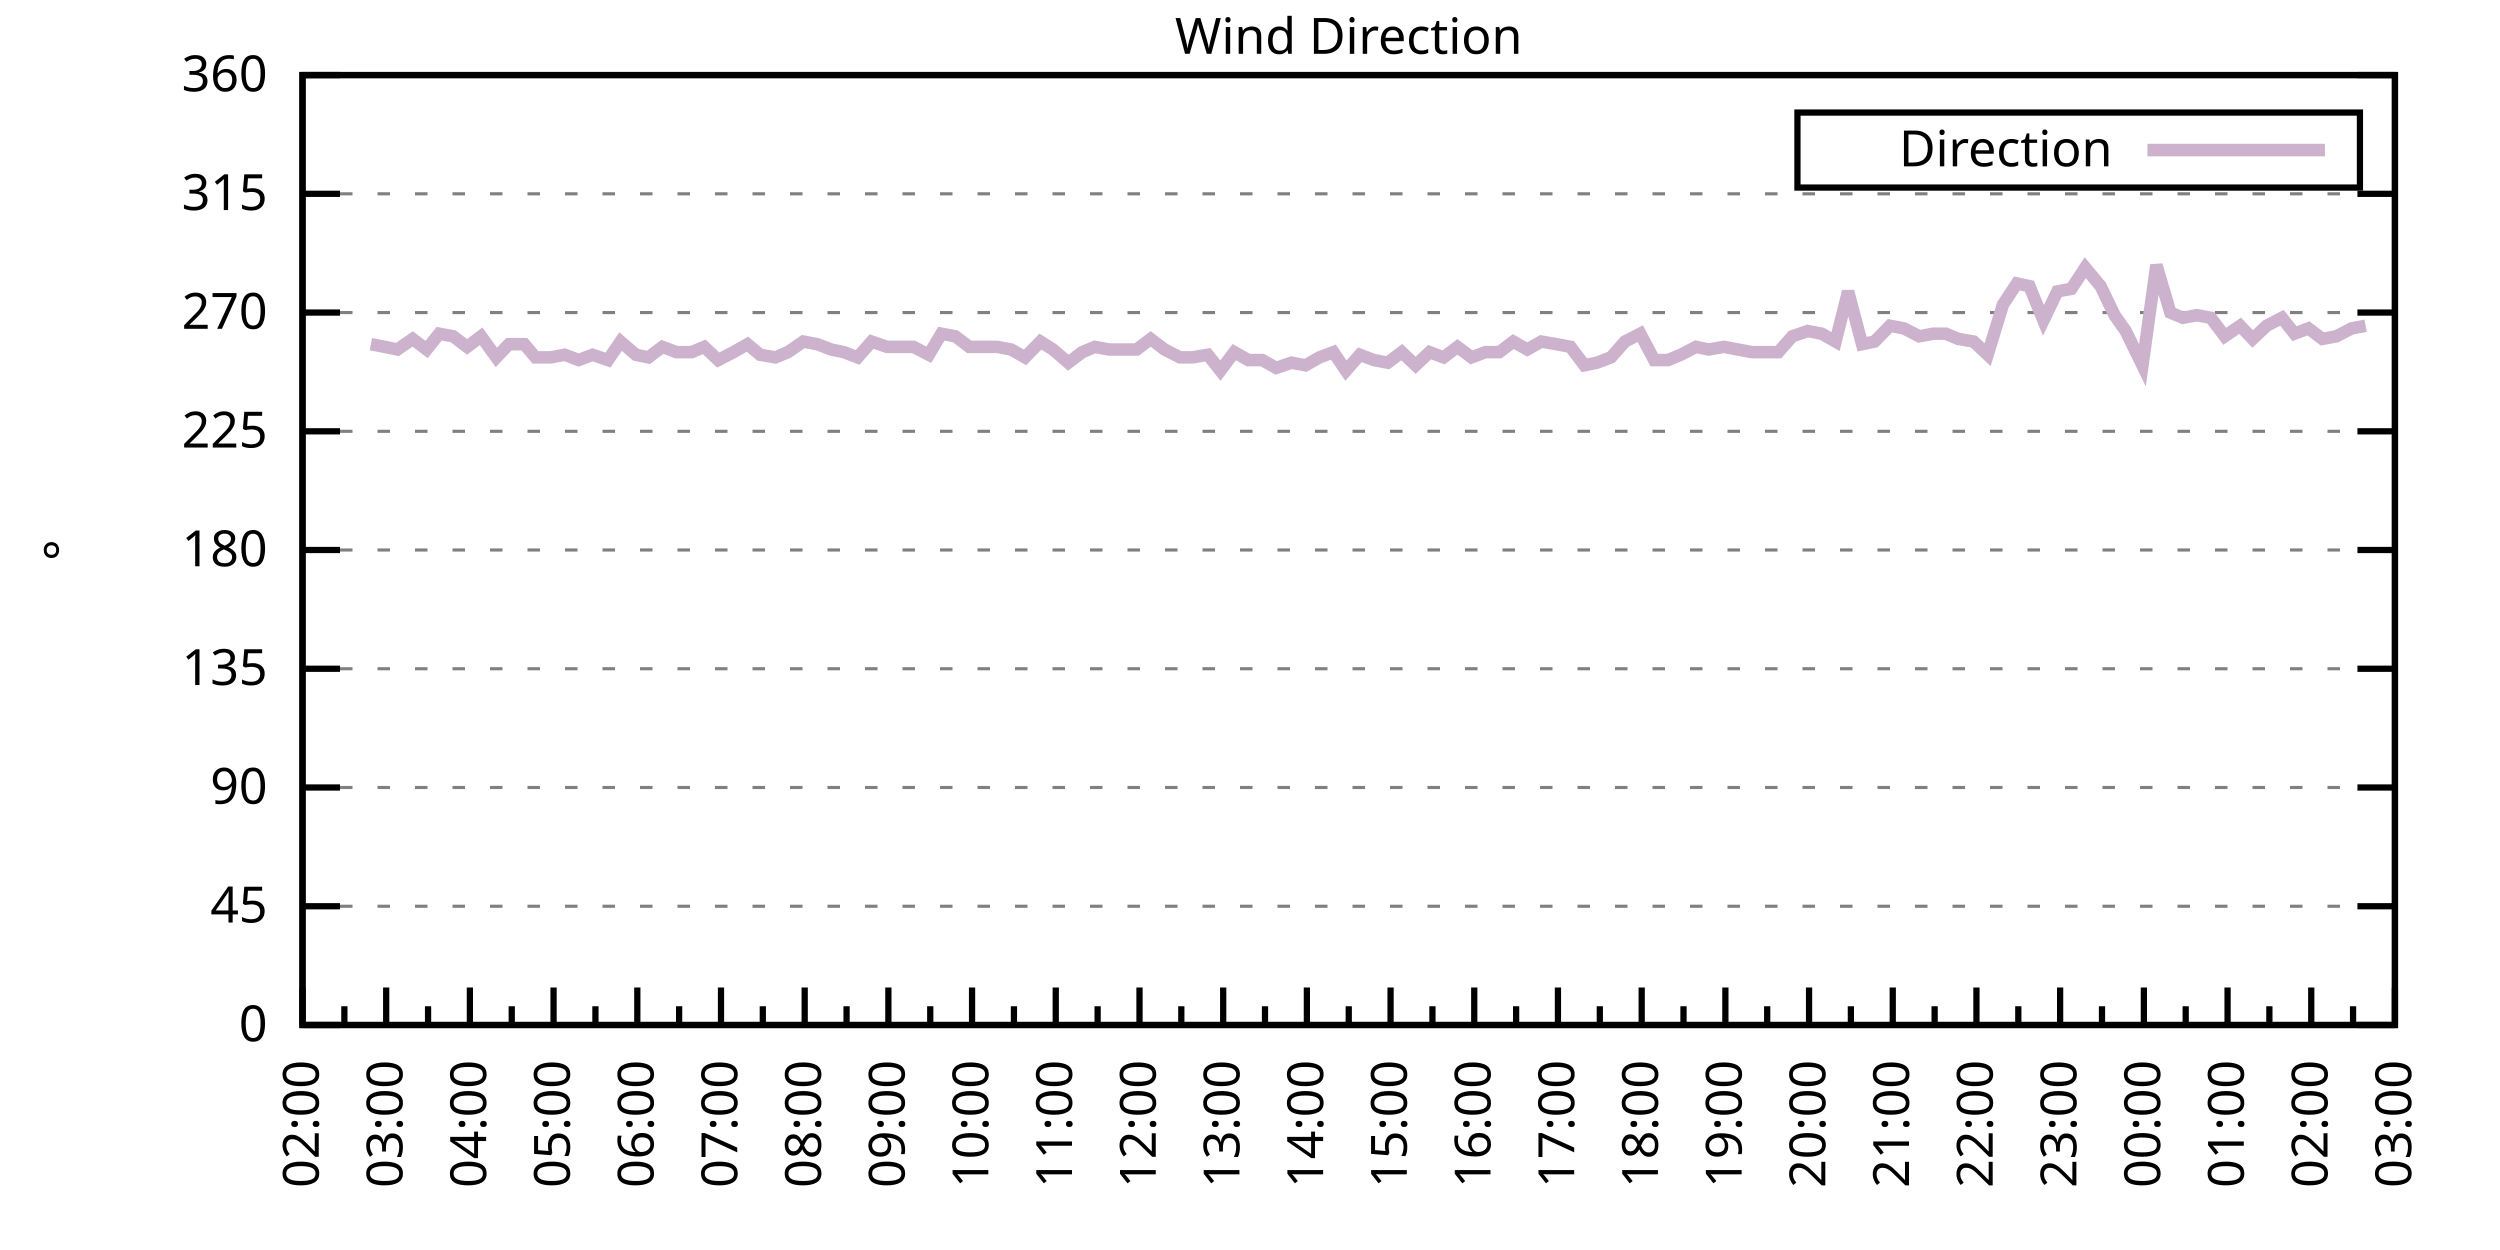
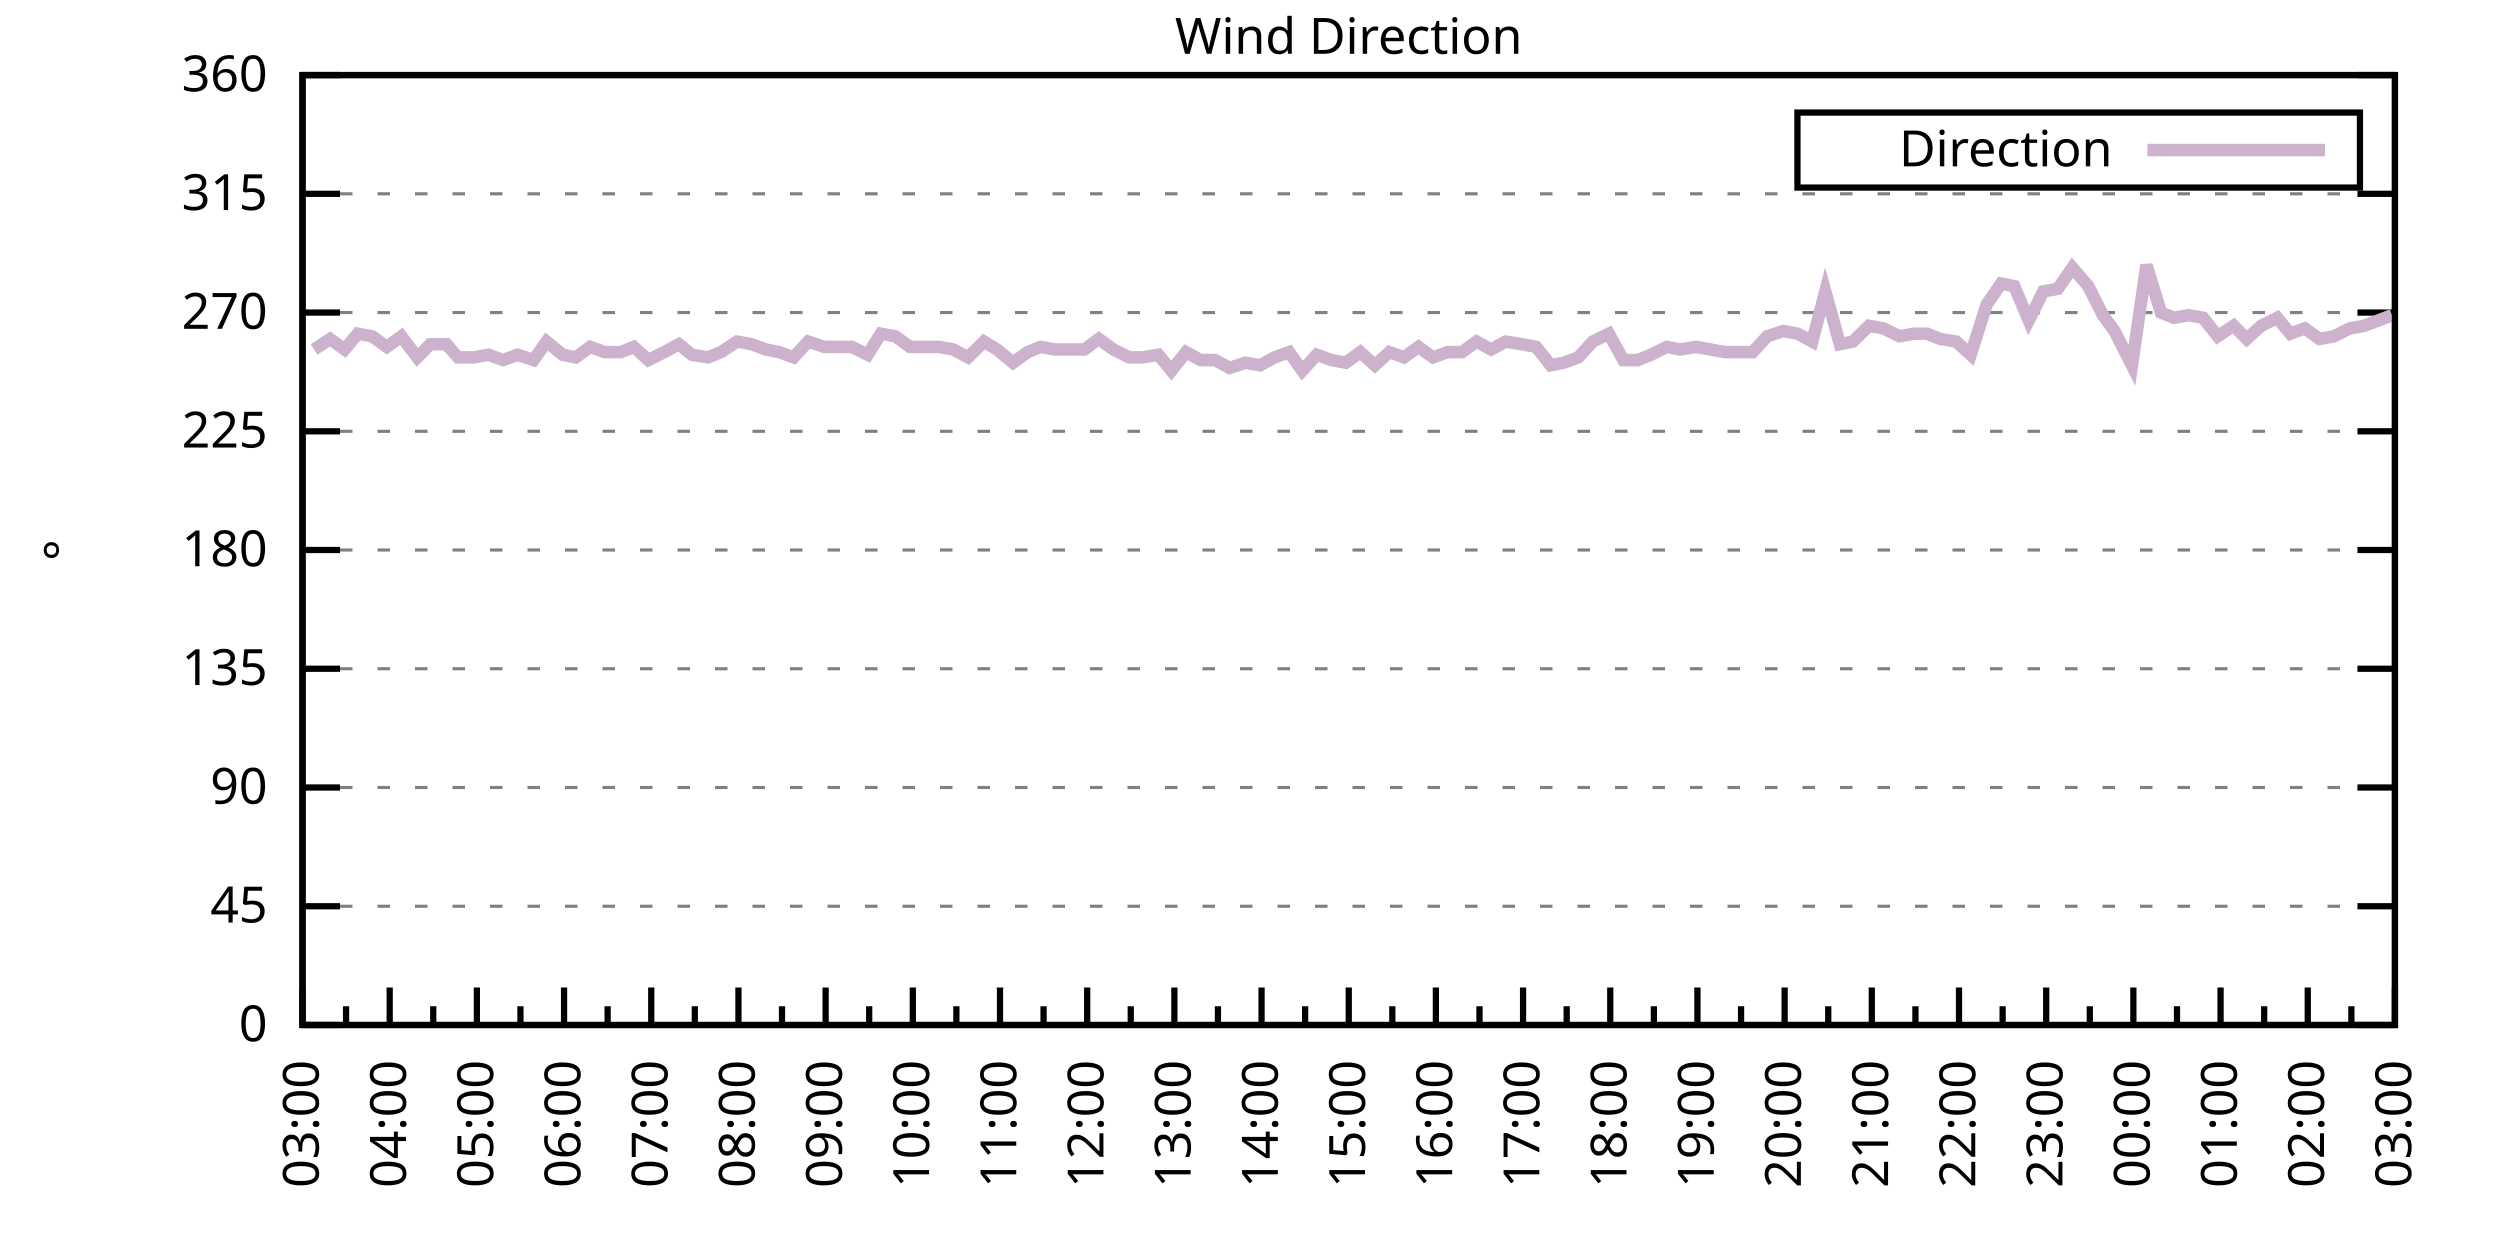
<svg xmlns="http://www.w3.org/2000/svg" xmlns:xlink="http://www.w3.org/1999/xlink" width="400" height="200" viewBox="0 0 400 200">
  <g id="gnuplot_canvas">
    <rect x="0" y="0" width="400" height="200" fill="none" />
    <defs>
      <circle id="gpDot" r="0.5" stroke-width="0.5" stroke="currentColor" />
      <path id="gpPt0" stroke-width="0.333" stroke="currentColor" d="M-1,0 h2 M0,-1 v2" />
      <path id="gpPt1" stroke-width="0.333" stroke="currentColor" d="M-1,-1 L1,1 M1,-1 L-1,1" />
      <path id="gpPt2" stroke-width="0.333" stroke="currentColor" d="M-1,0 L1,0 M0,-1 L0,1 M-1,-1 L1,1 M-1,1 L1,-1" />
      <rect id="gpPt3" stroke-width="0.333" stroke="currentColor" x="-1" y="-1" width="2" height="2" />
      <rect id="gpPt4" stroke-width="0.333" stroke="currentColor" fill="currentColor" x="-1" y="-1" width="2" height="2" />
      <circle id="gpPt5" stroke-width="0.333" stroke="currentColor" cx="0" cy="0" r="1" />
      <use xlink:href="#gpPt5" id="gpPt6" fill="currentColor" stroke="none" />
      <path id="gpPt7" stroke-width="0.333" stroke="currentColor" d="M0,-1.33 L-1.33,0.67 L1.33,0.67 z" />
      <use xlink:href="#gpPt7" id="gpPt8" fill="currentColor" stroke="none" />
      <use xlink:href="#gpPt7" id="gpPt9" stroke="currentColor" transform="rotate(180)" />
      <use xlink:href="#gpPt9" id="gpPt10" fill="currentColor" stroke="none" />
      <use xlink:href="#gpPt3" id="gpPt11" stroke="currentColor" transform="rotate(45)" />
      <use xlink:href="#gpPt11" id="gpPt12" fill="currentColor" stroke="none" />
      <path id="gpPt13" stroke-width="0.333" stroke="currentColor" d="M0,1.330 L1.265,0.411 L0.782,-1.067 L-0.782,-1.076 L-1.265,0.411 z" />
      <use xlink:href="#gpPt13" id="gpPt14" fill="currentColor" stroke="none" />
      <filter id="textbox" filterUnits="objectBoundingBox" x="0" y="0" height="1" width="1">
        <feFlood flood-color="white" flood-opacity="1" result="bgnd" />
        <feComposite in="SourceGraphic" in2="bgnd" operator="atop" />
      </filter>
      <filter id="greybox" filterUnits="objectBoundingBox" x="0" y="0" height="1" width="1">
        <feFlood flood-color="lightgrey" flood-opacity="1" result="grey" />
        <feComposite in="SourceGraphic" in2="grey" operator="atop" />
      </filter>
    </defs>
    <g fill="none" color="white" stroke="currentColor" stroke-width="1.00" stroke-linecap="butt" stroke-linejoin="miter">
</g>
    <g fill="none" color="black" stroke="currentColor" stroke-width="1.00" stroke-linecap="butt" stroke-linejoin="miter">
      <g stroke="none" shape-rendering="crispEdges">
        <polygon fill="rgb(255, 255, 255)" points="48.40,164.00 383.18,164.00 383.18,12.02 48.40,12.02 " />
      </g>
    </g>
    <g fill="none" color="black" stroke="currentColor" stroke-width="1.00" stroke-linecap="butt" stroke-linejoin="miter">
</g>
    <g fill="none" color="black" stroke="black" stroke-width="0.50" stroke-linecap="butt" stroke-linejoin="miter">
</g>
    <g fill="none" color="gray" stroke="currentColor" stroke-width="0.50" stroke-linecap="butt" stroke-linejoin="miter">
      <path stroke="gray" stroke-dasharray="2,4" class="gridline" d="M48.40,164.00 L383.19,164.00  " />
    </g>
    <g fill="none" color="gray" stroke="gray" stroke-width="1.00" stroke-linecap="butt" stroke-linejoin="miter">
</g>
    <g fill="none" color="black" stroke="currentColor" stroke-width="1.00" stroke-linecap="butt" stroke-linejoin="miter">
      <path stroke="black" d="M48.40,164.00 L54.40,164.00 M383.19,164.00 L377.19,164.00  " />
      <g transform="translate(42.80,166.60)" stroke="none" fill="black" font-family="Sans" font-size="8.00" text-anchor="end">
        <text>
          <tspan font-family="Sans"> 0</tspan>
        </text>
      </g>
    </g>
    <g fill="none" color="black" stroke="currentColor" stroke-width="1.00" stroke-linecap="butt" stroke-linejoin="miter">
</g>
    <g fill="none" color="black" stroke="black" stroke-width="0.50" stroke-linecap="butt" stroke-linejoin="miter">
</g>
    <g fill="none" color="gray" stroke="currentColor" stroke-width="0.50" stroke-linecap="butt" stroke-linejoin="miter">
      <path stroke="gray" stroke-dasharray="2,4" class="gridline" d="M48.40,145.00 L383.19,145.00  " />
    </g>
    <g fill="none" color="gray" stroke="gray" stroke-width="1.00" stroke-linecap="butt" stroke-linejoin="miter">
</g>
    <g fill="none" color="black" stroke="currentColor" stroke-width="1.00" stroke-linecap="butt" stroke-linejoin="miter">
      <path stroke="black" d="M48.40,145.00 L54.40,145.00 M383.19,145.00 L377.19,145.00  " />
      <g transform="translate(42.80,147.60)" stroke="none" fill="black" font-family="Sans" font-size="8.00" text-anchor="end">
        <text>
          <tspan font-family="Sans"> 45</tspan>
        </text>
      </g>
    </g>
    <g fill="none" color="black" stroke="currentColor" stroke-width="1.00" stroke-linecap="butt" stroke-linejoin="miter">
</g>
    <g fill="none" color="black" stroke="black" stroke-width="0.50" stroke-linecap="butt" stroke-linejoin="miter">
</g>
    <g fill="none" color="gray" stroke="currentColor" stroke-width="0.50" stroke-linecap="butt" stroke-linejoin="miter">
      <path stroke="gray" stroke-dasharray="2,4" class="gridline" d="M48.40,126.00 L383.19,126.00  " />
    </g>
    <g fill="none" color="gray" stroke="gray" stroke-width="1.00" stroke-linecap="butt" stroke-linejoin="miter">
</g>
    <g fill="none" color="black" stroke="currentColor" stroke-width="1.00" stroke-linecap="butt" stroke-linejoin="miter">
      <path stroke="black" d="M48.40,126.00 L54.40,126.00 M383.19,126.00 L377.19,126.00  " />
      <g transform="translate(42.80,128.60)" stroke="none" fill="black" font-family="Sans" font-size="8.00" text-anchor="end">
        <text>
          <tspan font-family="Sans"> 90</tspan>
        </text>
      </g>
    </g>
    <g fill="none" color="black" stroke="currentColor" stroke-width="1.00" stroke-linecap="butt" stroke-linejoin="miter">
</g>
    <g fill="none" color="black" stroke="black" stroke-width="0.50" stroke-linecap="butt" stroke-linejoin="miter">
</g>
    <g fill="none" color="gray" stroke="currentColor" stroke-width="0.50" stroke-linecap="butt" stroke-linejoin="miter">
      <path stroke="gray" stroke-dasharray="2,4" class="gridline" d="M48.40,107.00 L383.19,107.00  " />
    </g>
    <g fill="none" color="gray" stroke="gray" stroke-width="1.00" stroke-linecap="butt" stroke-linejoin="miter">
</g>
    <g fill="none" color="black" stroke="currentColor" stroke-width="1.00" stroke-linecap="butt" stroke-linejoin="miter">
      <path stroke="black" d="M48.40,107.00 L54.40,107.00 M383.19,107.00 L377.19,107.00  " />
      <g transform="translate(42.80,109.60)" stroke="none" fill="black" font-family="Sans" font-size="8.00" text-anchor="end">
        <text>
          <tspan font-family="Sans"> 135</tspan>
        </text>
      </g>
    </g>
    <g fill="none" color="black" stroke="currentColor" stroke-width="1.00" stroke-linecap="butt" stroke-linejoin="miter">
</g>
    <g fill="none" color="black" stroke="black" stroke-width="0.50" stroke-linecap="butt" stroke-linejoin="miter">
</g>
    <g fill="none" color="gray" stroke="currentColor" stroke-width="0.50" stroke-linecap="butt" stroke-linejoin="miter">
      <path stroke="gray" stroke-dasharray="2,4" class="gridline" d="M48.40,88.00 L383.19,88.00  " />
    </g>
    <g fill="none" color="gray" stroke="gray" stroke-width="1.00" stroke-linecap="butt" stroke-linejoin="miter">
</g>
    <g fill="none" color="black" stroke="currentColor" stroke-width="1.00" stroke-linecap="butt" stroke-linejoin="miter">
      <path stroke="black" d="M48.40,88.00 L54.40,88.00 M383.19,88.00 L377.19,88.00  " />
      <g transform="translate(42.80,90.60)" stroke="none" fill="black" font-family="Sans" font-size="8.00" text-anchor="end">
        <text>
          <tspan font-family="Sans"> 180</tspan>
        </text>
      </g>
    </g>
    <g fill="none" color="black" stroke="currentColor" stroke-width="1.00" stroke-linecap="butt" stroke-linejoin="miter">
</g>
    <g fill="none" color="black" stroke="black" stroke-width="0.50" stroke-linecap="butt" stroke-linejoin="miter">
</g>
    <g fill="none" color="gray" stroke="currentColor" stroke-width="0.50" stroke-linecap="butt" stroke-linejoin="miter">
      <path stroke="gray" stroke-dasharray="2,4" class="gridline" d="M48.40,69.01 L383.19,69.01  " />
    </g>
    <g fill="none" color="gray" stroke="gray" stroke-width="1.00" stroke-linecap="butt" stroke-linejoin="miter">
</g>
    <g fill="none" color="black" stroke="currentColor" stroke-width="1.00" stroke-linecap="butt" stroke-linejoin="miter">
      <path stroke="black" d="M48.40,69.01 L54.40,69.01 M383.19,69.01 L377.19,69.01  " />
      <g transform="translate(42.80,71.61)" stroke="none" fill="black" font-family="Sans" font-size="8.00" text-anchor="end">
        <text>
          <tspan font-family="Sans"> 225</tspan>
        </text>
      </g>
    </g>
    <g fill="none" color="black" stroke="currentColor" stroke-width="1.00" stroke-linecap="butt" stroke-linejoin="miter">
</g>
    <g fill="none" color="black" stroke="black" stroke-width="0.50" stroke-linecap="butt" stroke-linejoin="miter">
</g>
    <g fill="none" color="gray" stroke="currentColor" stroke-width="0.50" stroke-linecap="butt" stroke-linejoin="miter">
      <path stroke="gray" stroke-dasharray="2,4" class="gridline" d="M48.40,50.01 L383.19,50.01  " />
    </g>
    <g fill="none" color="gray" stroke="gray" stroke-width="1.00" stroke-linecap="butt" stroke-linejoin="miter">
</g>
    <g fill="none" color="black" stroke="currentColor" stroke-width="1.00" stroke-linecap="butt" stroke-linejoin="miter">
      <path stroke="black" d="M48.40,50.01 L54.40,50.01 M383.19,50.01 L377.19,50.01  " />
      <g transform="translate(42.80,52.61)" stroke="none" fill="black" font-family="Sans" font-size="8.00" text-anchor="end">
        <text>
          <tspan font-family="Sans"> 270</tspan>
        </text>
      </g>
    </g>
    <g fill="none" color="black" stroke="currentColor" stroke-width="1.00" stroke-linecap="butt" stroke-linejoin="miter">
</g>
    <g fill="none" color="black" stroke="black" stroke-width="0.50" stroke-linecap="butt" stroke-linejoin="miter">
</g>
    <g fill="none" color="gray" stroke="currentColor" stroke-width="0.50" stroke-linecap="butt" stroke-linejoin="miter">
      <path stroke="gray" stroke-dasharray="2,4" class="gridline" d="M48.40,31.01 L383.19,31.01  " />
    </g>
    <g fill="none" color="gray" stroke="gray" stroke-width="1.00" stroke-linecap="butt" stroke-linejoin="miter">
</g>
    <g fill="none" color="black" stroke="currentColor" stroke-width="1.00" stroke-linecap="butt" stroke-linejoin="miter">
      <path stroke="black" d="M48.40,31.01 L54.40,31.01 M383.19,31.01 L377.19,31.01  " />
      <g transform="translate(42.80,33.61)" stroke="none" fill="black" font-family="Sans" font-size="8.00" text-anchor="end">
        <text>
          <tspan font-family="Sans"> 315</tspan>
        </text>
      </g>
    </g>
    <g fill="none" color="black" stroke="currentColor" stroke-width="1.00" stroke-linecap="butt" stroke-linejoin="miter">
</g>
    <g fill="none" color="black" stroke="black" stroke-width="0.50" stroke-linecap="butt" stroke-linejoin="miter">
</g>
    <g fill="none" color="gray" stroke="currentColor" stroke-width="0.50" stroke-linecap="butt" stroke-linejoin="miter">
      <path stroke="gray" stroke-dasharray="2,4" class="gridline" d="M48.40,12.01 L383.19,12.01  " />
    </g>
    <g fill="none" color="gray" stroke="gray" stroke-width="1.00" stroke-linecap="butt" stroke-linejoin="miter">
</g>
    <g fill="none" color="black" stroke="currentColor" stroke-width="1.00" stroke-linecap="butt" stroke-linejoin="miter">
      <path stroke="black" d="M48.40,12.01 L54.40,12.01 M383.19,12.01 L377.19,12.01  " />
      <g transform="translate(42.80,14.61)" stroke="none" fill="black" font-family="Sans" font-size="8.00" text-anchor="end">
        <text>
          <tspan font-family="Sans"> 360</tspan>
        </text>
      </g>
    </g>
    <g fill="none" color="black" stroke="currentColor" stroke-width="1.00" stroke-linecap="butt" stroke-linejoin="miter">
      <path stroke="black" d="M48.40,164.00 L48.40,158.00  " />
      <g transform="translate(51.00,169.60) rotate(270)" stroke="none" fill="black" font-family="Sans" font-size="8.00" text-anchor="end">
        <text>
+           <tspan font-family="Sans">03:00</tspan>
+         </text>
+       </g>
+     </g>
+     <g fill="none" color="black" stroke="currentColor" stroke-width="1.00" stroke-linecap="butt" stroke-linejoin="miter">
+       <path stroke="black" d="M55.37,164.00 L55.37,161.00 M62.35,164.00 L62.35,158.00  " />
+       <g transform="translate(64.95,169.60) rotate(270)" stroke="none" fill="black" font-family="Sans" font-size="8.00" text-anchor="end">
+         <text>
+           <tspan font-family="Sans">04:00</tspan>
+         </text>
+       </g>
+     </g>
+     <g fill="none" color="black" stroke="currentColor" stroke-width="1.00" stroke-linecap="butt" stroke-linejoin="miter">
+       <path stroke="black" d="M69.32,164.00 L69.32,161.00 M76.30,164.00 L76.30,158.00  " />
+       <g transform="translate(78.90,169.60) rotate(270)" stroke="none" fill="black" font-family="Sans" font-size="8.00" text-anchor="end">
+         <text>
+           <tspan font-family="Sans">05:00</tspan>
+         </text>
+       </g>
+     </g>
+     <g fill="none" color="black" stroke="currentColor" stroke-width="1.00" stroke-linecap="butt" stroke-linejoin="miter">
+       <path stroke="black" d="M83.27,164.00 L83.27,161.00 M90.25,164.00 L90.25,158.00  " />
+       <g transform="translate(92.85,169.60) rotate(270)" stroke="none" fill="black" font-family="Sans" font-size="8.00" text-anchor="end">
+         <text>
+           <tspan font-family="Sans">06:00</tspan>
+         </text>
+       </g>
+     </g>
+     <g fill="none" color="black" stroke="currentColor" stroke-width="1.00" stroke-linecap="butt" stroke-linejoin="miter">
+       <path stroke="black" d="M97.22,164.00 L97.22,161.00 M104.20,164.00 L104.20,158.00  " />
+       <g transform="translate(106.80,169.60) rotate(270)" stroke="none" fill="black" font-family="Sans" font-size="8.00" text-anchor="end">
+         <text>
+           <tspan font-family="Sans">07:00</tspan>
+         </text>
+       </g>
+     </g>
+     <g fill="none" color="black" stroke="currentColor" stroke-width="1.00" stroke-linecap="butt" stroke-linejoin="miter">
+       <path stroke="black" d="M111.17,164.00 L111.17,161.00 M118.15,164.00 L118.15,158.00  " />
+       <g transform="translate(120.75,169.60) rotate(270)" stroke="none" fill="black" font-family="Sans" font-size="8.00" text-anchor="end">
+         <text>
+           <tspan font-family="Sans">08:00</tspan>
+         </text>
+       </g>
+     </g>
+     <g fill="none" color="black" stroke="currentColor" stroke-width="1.00" stroke-linecap="butt" stroke-linejoin="miter">
+       <path stroke="black" d="M125.12,164.00 L125.12,161.00 M132.10,164.00 L132.10,158.00  " />
+       <g transform="translate(134.70,169.60) rotate(270)" stroke="none" fill="black" font-family="Sans" font-size="8.00" text-anchor="end">
+         <text>
+           <tspan font-family="Sans">09:00</tspan>
+         </text>
+       </g>
+     </g>
+     <g fill="none" color="black" stroke="currentColor" stroke-width="1.00" stroke-linecap="butt" stroke-linejoin="miter">
+       <path stroke="black" d="M139.07,164.00 L139.07,161.00 M146.05,164.00 L146.05,158.00  " />
+       <g transform="translate(148.65,169.60) rotate(270)" stroke="none" fill="black" font-family="Sans" font-size="8.00" text-anchor="end">
+         <text>
+           <tspan font-family="Sans">10:00</tspan>
+         </text>
+       </g>
+     </g>
+     <g fill="none" color="black" stroke="currentColor" stroke-width="1.00" stroke-linecap="butt" stroke-linejoin="miter">
+       <path stroke="black" d="M153.02,164.00 L153.02,161.00 M160.00,164.00 L160.00,158.00  " />
+       <g transform="translate(162.60,169.60) rotate(270)" stroke="none" fill="black" font-family="Sans" font-size="8.00" text-anchor="end">
+         <text>
+           <tspan font-family="Sans">11:00</tspan>
+         </text>
+       </g>
+     </g>
+     <g fill="none" color="black" stroke="currentColor" stroke-width="1.00" stroke-linecap="butt" stroke-linejoin="miter">
+       <path stroke="black" d="M166.97,164.00 L166.97,161.00 M173.95,164.00 L173.95,158.00  " />
+       <g transform="translate(176.55,169.60) rotate(270)" stroke="none" fill="black" font-family="Sans" font-size="8.00" text-anchor="end">
+         <text>
+           <tspan font-family="Sans">12:00</tspan>
+         </text>
+       </g>
+     </g>
+     <g fill="none" color="black" stroke="currentColor" stroke-width="1.00" stroke-linecap="butt" stroke-linejoin="miter">
+       <path stroke="black" d="M180.92,164.00 L180.92,161.00 M187.90,164.00 L187.90,158.00  " />
+       <g transform="translate(190.50,169.60) rotate(270)" stroke="none" fill="black" font-family="Sans" font-size="8.00" text-anchor="end">
+         <text>
+           <tspan font-family="Sans">13:00</tspan>
+         </text>
+       </g>
+     </g>
+     <g fill="none" color="black" stroke="currentColor" stroke-width="1.00" stroke-linecap="butt" stroke-linejoin="miter">
+       <path stroke="black" d="M194.87,164.00 L194.87,161.00 M201.85,164.00 L201.85,158.00  " />
+       <g transform="translate(204.45,169.60) rotate(270)" stroke="none" fill="black" font-family="Sans" font-size="8.00" text-anchor="end">
+         <text>
+           <tspan font-family="Sans">14:00</tspan>
+         </text>
+       </g>
+     </g>
+     <g fill="none" color="black" stroke="currentColor" stroke-width="1.00" stroke-linecap="butt" stroke-linejoin="miter">
+       <path stroke="black" d="M208.82,164.00 L208.82,161.00 M215.80,164.00 L215.80,158.00  " />
+       <g transform="translate(218.40,169.60) rotate(270)" stroke="none" fill="black" font-family="Sans" font-size="8.00" text-anchor="end">
+         <text>
+           <tspan font-family="Sans">15:00</tspan>
+         </text>
+       </g>
+     </g>
+     <g fill="none" color="black" stroke="currentColor" stroke-width="1.00" stroke-linecap="butt" stroke-linejoin="miter">
+       <path stroke="black" d="M222.77,164.00 L222.77,161.00 M229.74,164.00 L229.74,158.00  " />
+       <g transform="translate(232.34,169.60) rotate(270)" stroke="none" fill="black" font-family="Sans" font-size="8.00" text-anchor="end">
+         <text>
+           <tspan font-family="Sans">16:00</tspan>
+         </text>
+       </g>
+     </g>
+     <g fill="none" color="black" stroke="currentColor" stroke-width="1.00" stroke-linecap="butt" stroke-linejoin="miter">
+       <path stroke="black" d="M236.72,164.00 L236.72,161.00 M243.69,164.00 L243.69,158.00  " />
+       <g transform="translate(246.29,169.60) rotate(270)" stroke="none" fill="black" font-family="Sans" font-size="8.00" text-anchor="end">
+         <text>
+           <tspan font-family="Sans">17:00</tspan>
+         </text>
+       </g>
+     </g>
+     <g fill="none" color="black" stroke="currentColor" stroke-width="1.00" stroke-linecap="butt" stroke-linejoin="miter">
+       <path stroke="black" d="M250.67,164.00 L250.67,161.00 M257.64,164.00 L257.64,158.00  " />
+       <g transform="translate(260.24,169.60) rotate(270)" stroke="none" fill="black" font-family="Sans" font-size="8.00" text-anchor="end">
+         <text>
+           <tspan font-family="Sans">18:00</tspan>
+         </text>
+       </g>
+     </g>
+     <g fill="none" color="black" stroke="currentColor" stroke-width="1.00" stroke-linecap="butt" stroke-linejoin="miter">
+       <path stroke="black" d="M264.62,164.00 L264.62,161.00 M271.59,164.00 L271.59,158.00  " />
+       <g transform="translate(274.19,169.60) rotate(270)" stroke="none" fill="black" font-family="Sans" font-size="8.00" text-anchor="end">
+         <text>
+           <tspan font-family="Sans">19:00</tspan>
+         </text>
+       </g>
+     </g>
+     <g fill="none" color="black" stroke="currentColor" stroke-width="1.00" stroke-linecap="butt" stroke-linejoin="miter">
+       <path stroke="black" d="M278.57,164.00 L278.57,161.00 M285.54,164.00 L285.54,158.00  " />
+       <g transform="translate(288.14,169.60) rotate(270)" stroke="none" fill="black" font-family="Sans" font-size="8.00" text-anchor="end">
+         <text>
+           <tspan font-family="Sans">20:00</tspan>
+         </text>
+       </g>
+     </g>
+     <g fill="none" color="black" stroke="currentColor" stroke-width="1.00" stroke-linecap="butt" stroke-linejoin="miter">
+       <path stroke="black" d="M292.52,164.00 L292.52,161.00 M299.49,164.00 L299.49,158.00  " />
+       <g transform="translate(302.09,169.60) rotate(270)" stroke="none" fill="black" font-family="Sans" font-size="8.00" text-anchor="end">
+         <text>
+           <tspan font-family="Sans">21:00</tspan>
+         </text>
+       </g>
+     </g>
+     <g fill="none" color="black" stroke="currentColor" stroke-width="1.00" stroke-linecap="butt" stroke-linejoin="miter">
+       <path stroke="black" d="M306.47,164.00 L306.47,161.00 M313.44,164.00 L313.44,158.00  " />
+       <g transform="translate(316.04,169.60) rotate(270)" stroke="none" fill="black" font-family="Sans" font-size="8.00" text-anchor="end">
+         <text>
+           <tspan font-family="Sans">22:00</tspan>
+         </text>
+       </g>
+     </g>
+     <g fill="none" color="black" stroke="currentColor" stroke-width="1.00" stroke-linecap="butt" stroke-linejoin="miter">
+       <path stroke="black" d="M320.42,164.00 L320.42,161.00 M327.39,164.00 L327.39,158.00  " />
+       <g transform="translate(329.99,169.60) rotate(270)" stroke="none" fill="black" font-family="Sans" font-size="8.00" text-anchor="end">
+         <text>
+           <tspan font-family="Sans">23:00</tspan>
+         </text>
+       </g>
+     </g>
+     <g fill="none" color="black" stroke="currentColor" stroke-width="1.00" stroke-linecap="butt" stroke-linejoin="miter">
+       <path stroke="black" d="M334.37,164.00 L334.37,161.00 M341.34,164.00 L341.34,158.00  " />
+       <g transform="translate(343.94,169.60) rotate(270)" stroke="none" fill="black" font-family="Sans" font-size="8.00" text-anchor="end">
+         <text>
+           <tspan font-family="Sans">00:00</tspan>
+         </text>
+       </g>
+     </g>
+     <g fill="none" color="black" stroke="currentColor" stroke-width="1.00" stroke-linecap="butt" stroke-linejoin="miter">
+       <path stroke="black" d="M348.32,164.00 L348.32,161.00 M355.29,164.00 L355.29,158.00  " />
+       <g transform="translate(357.89,169.60) rotate(270)" stroke="none" fill="black" font-family="Sans" font-size="8.00" text-anchor="end">
+         <text>
+           <tspan font-family="Sans">01:00</tspan>
+         </text>
+       </g>
+     </g>
+     <g fill="none" color="black" stroke="currentColor" stroke-width="1.00" stroke-linecap="butt" stroke-linejoin="miter">
+       <path stroke="black" d="M362.27,164.00 L362.27,161.00 M369.24,164.00 L369.24,158.00  " />
+       <g transform="translate(371.84,169.60) rotate(270)" stroke="none" fill="black" font-family="Sans" font-size="8.00" text-anchor="end">
+         <text>
          <tspan font-family="Sans">02:00</tspan>
        </text>
      </g>
    </g>
    <g fill="none" color="black" stroke="currentColor" stroke-width="1.00" stroke-linecap="butt" stroke-linejoin="miter">
-       <path stroke="black" d="M55.10,164.00 L55.10,161.00 M61.79,164.00 L61.79,158.00  " />
-       <g transform="translate(64.39,169.60) rotate(270)" stroke="none" fill="black" font-family="Sans" font-size="8.00" text-anchor="end">
-         <text>
-           <tspan font-family="Sans">03:00</tspan>
-         </text>
-       </g>
-     </g>
-     <g fill="none" color="black" stroke="currentColor" stroke-width="1.00" stroke-linecap="butt" stroke-linejoin="miter">
-       <path stroke="black" d="M68.49,164.00 L68.49,161.00 M75.18,164.00 L75.18,158.00  " />
-       <g transform="translate(77.78,169.60) rotate(270)" stroke="none" fill="black" font-family="Sans" font-size="8.00" text-anchor="end">
-         <text>
-           <tspan font-family="Sans">04:00</tspan>
-         </text>
-       </g>
-     </g>
-     <g fill="none" color="black" stroke="currentColor" stroke-width="1.00" stroke-linecap="butt" stroke-linejoin="miter">
-       <path stroke="black" d="M81.88,164.00 L81.88,161.00 M88.57,164.00 L88.57,158.00  " />
-       <g transform="translate(91.17,169.60) rotate(270)" stroke="none" fill="black" font-family="Sans" font-size="8.00" text-anchor="end">
-         <text>
-           <tspan font-family="Sans">05:00</tspan>
-         </text>
-       </g>
-     </g>
-     <g fill="none" color="black" stroke="currentColor" stroke-width="1.00" stroke-linecap="butt" stroke-linejoin="miter">
-       <path stroke="black" d="M95.27,164.00 L95.27,161.00 M101.97,164.00 L101.97,158.00  " />
-       <g transform="translate(104.57,169.60) rotate(270)" stroke="none" fill="black" font-family="Sans" font-size="8.00" text-anchor="end">
-         <text>
-           <tspan font-family="Sans">06:00</tspan>
-         </text>
-       </g>
-     </g>
-     <g fill="none" color="black" stroke="currentColor" stroke-width="1.00" stroke-linecap="butt" stroke-linejoin="miter">
-       <path stroke="black" d="M108.66,164.00 L108.66,161.00 M115.36,164.00 L115.36,158.00  " />
-       <g transform="translate(117.96,169.60) rotate(270)" stroke="none" fill="black" font-family="Sans" font-size="8.00" text-anchor="end">
-         <text>
-           <tspan font-family="Sans">07:00</tspan>
-         </text>
-       </g>
-     </g>
-     <g fill="none" color="black" stroke="currentColor" stroke-width="1.00" stroke-linecap="butt" stroke-linejoin="miter">
-       <path stroke="black" d="M122.05,164.00 L122.05,161.00 M128.75,164.00 L128.75,158.00  " />
-       <g transform="translate(131.35,169.60) rotate(270)" stroke="none" fill="black" font-family="Sans" font-size="8.00" text-anchor="end">
-         <text>
-           <tspan font-family="Sans">08:00</tspan>
-         </text>
-       </g>
-     </g>
-     <g fill="none" color="black" stroke="currentColor" stroke-width="1.00" stroke-linecap="butt" stroke-linejoin="miter">
-       <path stroke="black" d="M135.45,164.00 L135.45,161.00 M142.14,164.00 L142.14,158.00  " />
-       <g transform="translate(144.74,169.60) rotate(270)" stroke="none" fill="black" font-family="Sans" font-size="8.00" text-anchor="end">
-         <text>
-           <tspan font-family="Sans">09:00</tspan>
-         </text>
-       </g>
-     </g>
-     <g fill="none" color="black" stroke="currentColor" stroke-width="1.00" stroke-linecap="butt" stroke-linejoin="miter">
-       <path stroke="black" d="M148.84,164.00 L148.84,161.00 M155.53,164.00 L155.53,158.00  " />
-       <g transform="translate(158.13,169.60) rotate(270)" stroke="none" fill="black" font-family="Sans" font-size="8.00" text-anchor="end">
-         <text>
-           <tspan font-family="Sans">10:00</tspan>
-         </text>
-       </g>
-     </g>
-     <g fill="none" color="black" stroke="currentColor" stroke-width="1.00" stroke-linecap="butt" stroke-linejoin="miter">
-       <path stroke="black" d="M162.23,164.00 L162.23,161.00 M168.92,164.00 L168.92,158.00  " />
-       <g transform="translate(171.52,169.60) rotate(270)" stroke="none" fill="black" font-family="Sans" font-size="8.00" text-anchor="end">
-         <text>
-           <tspan font-family="Sans">11:00</tspan>
-         </text>
-       </g>
-     </g>
-     <g fill="none" color="black" stroke="currentColor" stroke-width="1.00" stroke-linecap="butt" stroke-linejoin="miter">
-       <path stroke="black" d="M175.62,164.00 L175.62,161.00 M182.32,164.00 L182.32,158.00  " />
-       <g transform="translate(184.92,169.60) rotate(270)" stroke="none" fill="black" font-family="Sans" font-size="8.00" text-anchor="end">
-         <text>
-           <tspan font-family="Sans">12:00</tspan>
-         </text>
-       </g>
-     </g>
-     <g fill="none" color="black" stroke="currentColor" stroke-width="1.00" stroke-linecap="butt" stroke-linejoin="miter">
-       <path stroke="black" d="M189.01,164.00 L189.01,161.00 M195.71,164.00 L195.71,158.00  " />
-       <g transform="translate(198.31,169.60) rotate(270)" stroke="none" fill="black" font-family="Sans" font-size="8.00" text-anchor="end">
-         <text>
-           <tspan font-family="Sans">13:00</tspan>
-         </text>
-       </g>
-     </g>
-     <g fill="none" color="black" stroke="currentColor" stroke-width="1.00" stroke-linecap="butt" stroke-linejoin="miter">
-       <path stroke="black" d="M202.40,164.00 L202.40,161.00 M209.10,164.00 L209.10,158.00  " />
-       <g transform="translate(211.70,169.60) rotate(270)" stroke="none" fill="black" font-family="Sans" font-size="8.00" text-anchor="end">
-         <text>
-           <tspan font-family="Sans">14:00</tspan>
-         </text>
-       </g>
-     </g>
-     <g fill="none" color="black" stroke="currentColor" stroke-width="1.00" stroke-linecap="butt" stroke-linejoin="miter">
-       <path stroke="black" d="M215.80,164.00 L215.80,161.00 M222.49,164.00 L222.49,158.00  " />
-       <g transform="translate(225.09,169.60) rotate(270)" stroke="none" fill="black" font-family="Sans" font-size="8.00" text-anchor="end">
-         <text>
-           <tspan font-family="Sans">15:00</tspan>
-         </text>
-       </g>
-     </g>
-     <g fill="none" color="black" stroke="currentColor" stroke-width="1.00" stroke-linecap="butt" stroke-linejoin="miter">
-       <path stroke="black" d="M229.19,164.00 L229.19,161.00 M235.88,164.00 L235.88,158.00  " />
-       <g transform="translate(238.48,169.60) rotate(270)" stroke="none" fill="black" font-family="Sans" font-size="8.00" text-anchor="end">
-         <text>
-           <tspan font-family="Sans">16:00</tspan>
-         </text>
-       </g>
-     </g>
-     <g fill="none" color="black" stroke="currentColor" stroke-width="1.00" stroke-linecap="butt" stroke-linejoin="miter">
-       <path stroke="black" d="M242.58,164.00 L242.58,161.00 M249.27,164.00 L249.27,158.00  " />
-       <g transform="translate(251.87,169.60) rotate(270)" stroke="none" fill="black" font-family="Sans" font-size="8.00" text-anchor="end">
-         <text>
-           <tspan font-family="Sans">17:00</tspan>
-         </text>
-       </g>
-     </g>
-     <g fill="none" color="black" stroke="currentColor" stroke-width="1.00" stroke-linecap="butt" stroke-linejoin="miter">
-       <path stroke="black" d="M255.97,164.00 L255.97,161.00 M262.67,164.00 L262.67,158.00  " />
-       <g transform="translate(265.27,169.60) rotate(270)" stroke="none" fill="black" font-family="Sans" font-size="8.00" text-anchor="end">
-         <text>
-           <tspan font-family="Sans">18:00</tspan>
-         </text>
-       </g>
-     </g>
-     <g fill="none" color="black" stroke="currentColor" stroke-width="1.00" stroke-linecap="butt" stroke-linejoin="miter">
-       <path stroke="black" d="M269.36,164.00 L269.36,161.00 M276.06,164.00 L276.06,158.00  " />
-       <g transform="translate(278.66,169.60) rotate(270)" stroke="none" fill="black" font-family="Sans" font-size="8.00" text-anchor="end">
-         <text>
-           <tspan font-family="Sans">19:00</tspan>
-         </text>
-       </g>
-     </g>
-     <g fill="none" color="black" stroke="currentColor" stroke-width="1.00" stroke-linecap="butt" stroke-linejoin="miter">
-       <path stroke="black" d="M282.75,164.00 L282.75,161.00 M289.45,164.00 L289.45,158.00  " />
-       <g transform="translate(292.05,169.60) rotate(270)" stroke="none" fill="black" font-family="Sans" font-size="8.00" text-anchor="end">
-         <text>
-           <tspan font-family="Sans">20:00</tspan>
-         </text>
-       </g>
-     </g>
-     <g fill="none" color="black" stroke="currentColor" stroke-width="1.00" stroke-linecap="butt" stroke-linejoin="miter">
-       <path stroke="black" d="M296.14,164.00 L296.14,161.00 M302.84,164.00 L302.84,158.00  " />
-       <g transform="translate(305.44,169.60) rotate(270)" stroke="none" fill="black" font-family="Sans" font-size="8.00" text-anchor="end">
-         <text>
-           <tspan font-family="Sans">21:00</tspan>
-         </text>
-       </g>
-     </g>
-     <g fill="none" color="black" stroke="currentColor" stroke-width="1.00" stroke-linecap="butt" stroke-linejoin="miter">
-       <path stroke="black" d="M309.54,164.00 L309.54,161.00 M316.23,164.00 L316.23,158.00  " />
-       <g transform="translate(318.83,169.60) rotate(270)" stroke="none" fill="black" font-family="Sans" font-size="8.00" text-anchor="end">
-         <text>
-           <tspan font-family="Sans">22:00</tspan>
-         </text>
-       </g>
-     </g>
-     <g fill="none" color="black" stroke="currentColor" stroke-width="1.00" stroke-linecap="butt" stroke-linejoin="miter">
-       <path stroke="black" d="M322.93,164.00 L322.93,161.00 M329.62,164.00 L329.62,158.00  " />
-       <g transform="translate(332.22,169.60) rotate(270)" stroke="none" fill="black" font-family="Sans" font-size="8.00" text-anchor="end">
-         <text>
-           <tspan font-family="Sans">23:00</tspan>
-         </text>
-       </g>
-     </g>
-     <g fill="none" color="black" stroke="currentColor" stroke-width="1.00" stroke-linecap="butt" stroke-linejoin="miter">
-       <path stroke="black" d="M336.32,164.00 L336.32,161.00 M343.02,164.00 L343.02,158.00  " />
-       <g transform="translate(345.62,169.60) rotate(270)" stroke="none" fill="black" font-family="Sans" font-size="8.00" text-anchor="end">
-         <text>
-           <tspan font-family="Sans">00:00</tspan>
-         </text>
-       </g>
-     </g>
-     <g fill="none" color="black" stroke="currentColor" stroke-width="1.00" stroke-linecap="butt" stroke-linejoin="miter">
-       <path stroke="black" d="M349.71,164.00 L349.71,161.00 M356.41,164.00 L356.41,158.00  " />
-       <g transform="translate(359.01,169.60) rotate(270)" stroke="none" fill="black" font-family="Sans" font-size="8.00" text-anchor="end">
-         <text>
-           <tspan font-family="Sans">01:00</tspan>
-         </text>
-       </g>
-     </g>
-     <g fill="none" color="black" stroke="currentColor" stroke-width="1.00" stroke-linecap="butt" stroke-linejoin="miter">
-       <path stroke="black" d="M363.10,164.00 L363.10,161.00 M369.80,164.00 L369.80,158.00  " />
-       <g transform="translate(372.40,169.60) rotate(270)" stroke="none" fill="black" font-family="Sans" font-size="8.00" text-anchor="end">
-         <text>
-           <tspan font-family="Sans">02:00</tspan>
-         </text>
-       </g>
-     </g>
-     <g fill="none" color="black" stroke="currentColor" stroke-width="1.00" stroke-linecap="butt" stroke-linejoin="miter">
-       <path stroke="black" d="M376.49,164.00 L376.49,161.00 M383.19,164.00 L383.19,158.00  " />
+       <path stroke="black" d="M376.22,164.00 L376.22,161.00 M383.19,164.00 L383.19,158.00  " />
      <g transform="translate(385.79,169.60) rotate(270)" stroke="none" fill="black" font-family="Sans" font-size="8.00" text-anchor="end">
        <text>
          <tspan font-family="Sans">03:00</tspan>
        </text>
      </g>
    </g>
    <g fill="none" color="black" stroke="currentColor" stroke-width="1.00" stroke-linecap="butt" stroke-linejoin="miter">
</g>
    <g fill="none" color="black" stroke="currentColor" stroke-width="1.00" stroke-linecap="butt" stroke-linejoin="miter">
      <path stroke="black" d="M48.40,12.01 L48.40,164.00 L383.19,164.00 L383.19,12.01 L48.40,12.01 Z  " />
    </g>
    <g fill="none" color="black" stroke="currentColor" stroke-width="1.00" stroke-linecap="butt" stroke-linejoin="miter">
      <g transform="translate(12.80,88.01) rotate(270)" stroke="none" fill="black" font-family="Sans" font-size="8.00" text-anchor="middle">
        <text>
          <tspan font-family="Sans">°</tspan>
        </text>
      </g>
    </g>
    <g fill="none" color="black" stroke="currentColor" stroke-width="1.00" stroke-linecap="butt" stroke-linejoin="miter">
</g>
    <g fill="none" color="black" stroke="currentColor" stroke-width="1.00" stroke-linecap="butt" stroke-linejoin="miter">
      <path stroke="black" d="M287.59,30.01 L287.59,18.01 L377.59,18.01 L377.59,30.01 L287.59,30.01 Z  " />
    </g>
    <g id="Wind_direction_plot_1">
      <g fill="none" color="white" stroke="black" stroke-width="2.00" stroke-linecap="butt" stroke-linejoin="miter">
</g>
      <g fill="none" color="black" stroke="currentColor" stroke-width="2.00" stroke-linecap="butt" stroke-linejoin="miter">
        <g transform="translate(337.99,26.61)" stroke="none" fill="black" font-family="Sans" font-size="8.00" text-anchor="end">
          <text>
            <tspan font-family="Sans">Direction</tspan>
          </text>
        </g>
      </g>
      <g fill="none" color="black" stroke="currentColor" stroke-width="2.00" stroke-linecap="butt" stroke-linejoin="miter">
-         <path stroke="rgb(204, 178, 204)" d="M343.59,24.01 L371.99,24.01 M59.34,55.07 L61.57,55.50 L63.58,55.92 L66.03,54.23 L68.26,55.92 L70.27,53.39   L72.50,53.81 L74.74,55.50 L76.97,53.81 L79.42,57.18 L81.43,55.07 L83.89,55.07 L85.67,57.18 L88.13,57.18   L90.36,56.76 L92.59,57.61 L94.82,56.76 L97.28,57.61 L99.29,54.65 L101.74,56.76 L103.75,57.18 L105.98,55.50   L108.22,56.34 L110.67,56.34 L112.68,55.50 L114.91,57.61 L117.37,56.34 L119.60,55.07 L121.61,56.76 L124.06,57.18   L126.07,56.34 L128.53,54.65 L130.76,55.07 L132.99,55.92 L135.00,56.34 L137.23,57.18 L139.46,54.65 L141.92,55.50   L144.15,55.50 L146.16,55.50 L148.61,56.76 L150.62,53.39 L152.85,53.81 L155.09,55.50 L157.32,55.50 L159.55,55.50   L161.78,55.92 L164.01,57.18 L166.47,54.65 L168.48,55.92 L170.93,58.03 L173.17,56.34 L175.17,55.50 L177.41,55.92   L179.64,55.92 L181.87,55.92 L184.10,54.23 L186.33,55.92 L188.79,57.18 L190.80,57.18 L193.25,56.76 L195.26,59.30   L197.49,56.34 L199.73,57.61 L201.96,57.61 L204.19,58.87 L206.64,58.03 L208.88,58.45 L211.11,57.18 L213.34,56.34   L215.35,59.30 L217.58,56.76 L219.81,57.61 L222.04,58.03 L224.28,56.34 L226.51,58.45 L228.74,56.34 L230.97,57.18   L233.20,55.50 L235.44,57.18 L237.67,56.34 L239.90,56.34 L242.13,54.65 L244.36,55.92 L246.60,54.65 L249.05,55.07   L251.28,55.50 L253.51,58.45 L255.52,58.03 L257.76,57.18 L259.99,54.65 L262.44,53.39 L264.67,57.61 L266.91,57.61   L268.92,56.76 L271.37,55.50 L273.38,55.92 L275.83,55.50 L278.07,55.92 L280.30,56.34 L282.31,56.34 L284.54,56.34   L286.77,53.81 L289.23,52.96 L291.46,53.39 L293.69,54.65 L295.70,46.63 L297.93,55.07 L299.94,54.65 L302.39,52.12   L304.63,52.54 L307.08,53.81 L309.31,53.39 L311.32,53.39 L313.33,54.23 L315.79,54.65 L318.02,56.76 L320.47,48.74   L322.70,45.36 L324.71,45.79 L326.95,51.27 L329.18,46.63 L331.41,46.21 L333.64,42.83 L336.10,45.79 L338.33,50.43   L340.11,52.96 L342.79,58.45 L345.02,42.41 L347.26,50.01 L349.26,50.85 L351.50,50.43 L353.73,50.85 L355.96,53.81   L358.42,52.12 L360.42,54.23 L362.66,52.12 L365.11,50.85 L367.12,53.39 L369.35,52.54 L371.58,54.23 L373.82,53.81   L376.27,52.54 L378.50,52.12  " />
+         <path stroke="rgb(204, 178, 204)" d="M343.59,24.01 L371.99,24.01 M50.26,55.92 L52.82,54.23 L55.14,55.92 L57.23,53.39 L59.56,53.81 L61.88,55.50   L64.21,53.81 L66.77,57.18 L68.86,55.07 L71.42,55.07 L73.28,57.18 L75.83,57.18 L78.16,56.76 L80.48,57.61   L82.81,56.76 L85.37,57.61 L87.46,54.65 L90.02,56.76 L92.11,57.18 L94.43,55.50 L96.76,56.34 L99.32,56.34   L101.41,55.50 L103.73,57.61 L106.29,56.34 L108.62,55.07 L110.71,56.76 L113.27,57.18 L115.36,56.34 L117.92,54.65   L120.24,55.07 L122.57,55.92 L124.66,56.34 L126.98,57.18 L129.31,54.65 L131.87,55.50 L134.19,55.50 L136.28,55.50   L138.84,56.76 L140.93,53.39 L143.26,53.81 L145.58,55.50 L147.91,55.50 L150.23,55.50 L152.56,55.92 L154.88,57.18   L157.44,54.65 L159.53,55.92 L162.09,58.03 L164.41,56.34 L166.51,55.50 L168.83,55.92 L171.16,55.92 L173.48,55.92   L175.81,54.23 L178.13,55.92 L180.69,57.18 L182.78,57.18 L185.34,56.76 L187.43,59.30 L189.76,56.34 L192.08,57.61   L194.41,57.61 L196.73,58.87 L199.29,58.03 L201.61,58.45 L203.94,57.18 L206.26,56.34 L208.36,59.30 L210.68,56.76   L213.01,57.61 L215.33,58.03 L217.65,56.34 L219.98,58.45 L222.30,56.34 L224.63,57.18 L226.95,55.50 L229.28,57.18   L231.60,56.34 L233.93,56.34 L236.25,54.65 L238.58,55.92 L240.90,54.65 L243.46,55.07 L245.79,55.50 L248.11,58.45   L250.20,58.03 L252.53,57.18 L254.85,54.65 L257.41,53.39 L259.74,57.61 L262.06,57.61 L264.15,56.76 L266.71,55.50   L268.80,55.92 L271.36,55.50 L273.69,55.92 L276.01,56.34 L278.10,56.34 L280.43,56.34 L282.75,53.81 L285.31,52.96   L287.64,53.39 L289.96,54.65 L292.05,46.63 L294.38,55.07 L296.47,54.65 L299.03,52.12 L301.35,52.54 L303.91,53.81   L306.23,53.39 L308.33,53.39 L310.42,54.23 L312.98,54.65 L315.30,56.76 L317.86,48.74 L320.18,45.36 L322.28,45.79   L324.60,51.27 L326.93,46.63 L329.25,46.21 L331.58,42.83 L334.13,45.79 L336.46,50.43 L338.32,52.96 L341.11,58.45   L343.43,42.41 L345.76,50.01 L347.85,50.85 L350.18,50.43 L352.50,50.85 L354.83,53.81 L357.38,52.12 L359.48,54.23   L361.80,52.12 L364.36,50.85 L366.45,53.39 L368.78,52.54 L371.10,54.23 L373.43,53.81 L375.98,52.54 L378.31,52.12   L382.73,50.43  " />
      </g>
    </g>
    <g fill="none" color="black" stroke="currentColor" stroke-width="2.00" stroke-linecap="butt" stroke-linejoin="miter">
</g>
    <g fill="none" color="black" stroke="black" stroke-width="1.00" stroke-linecap="butt" stroke-linejoin="miter">
</g>
    <g fill="none" color="black" stroke="currentColor" stroke-width="1.00" stroke-linecap="butt" stroke-linejoin="miter">
      <path stroke="black" d="M48.40,12.01 L48.40,164.00 L383.19,164.00 L383.19,12.01 L48.40,12.01 Z  " />
    </g>
    <g fill="none" color="black" stroke="currentColor" stroke-width="1.00" stroke-linecap="butt" stroke-linejoin="miter">
      <g transform="translate(215.79,8.61)" stroke="none" fill="black" font-family="Sans" font-size="8.00" text-anchor="middle">
        <text>
          <tspan font-family="Sans">Wind Direction</tspan>
        </text>
      </g>
    </g>
    <g fill="none" color="black" stroke="currentColor" stroke-width="1.00" stroke-linecap="butt" stroke-linejoin="miter">
</g>
  </g>
</svg>
